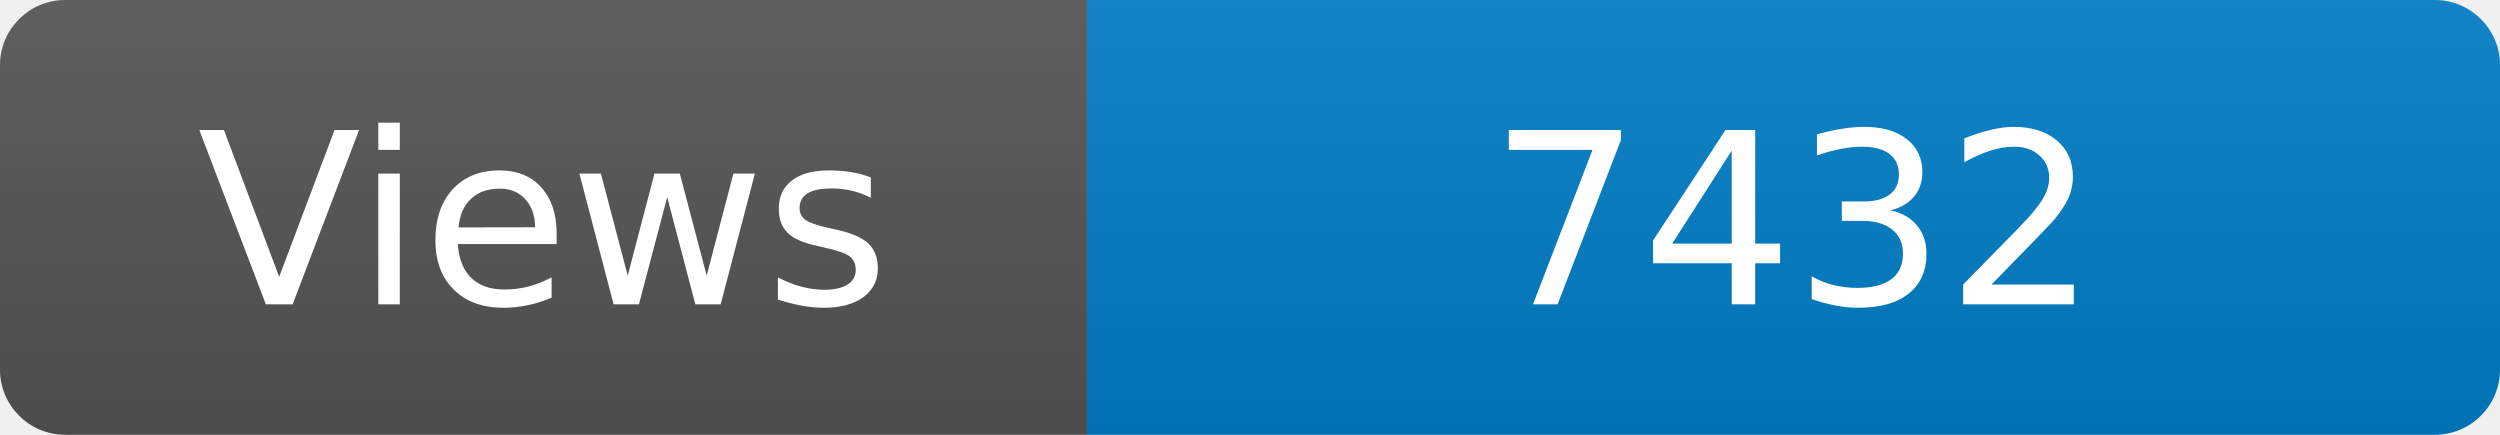
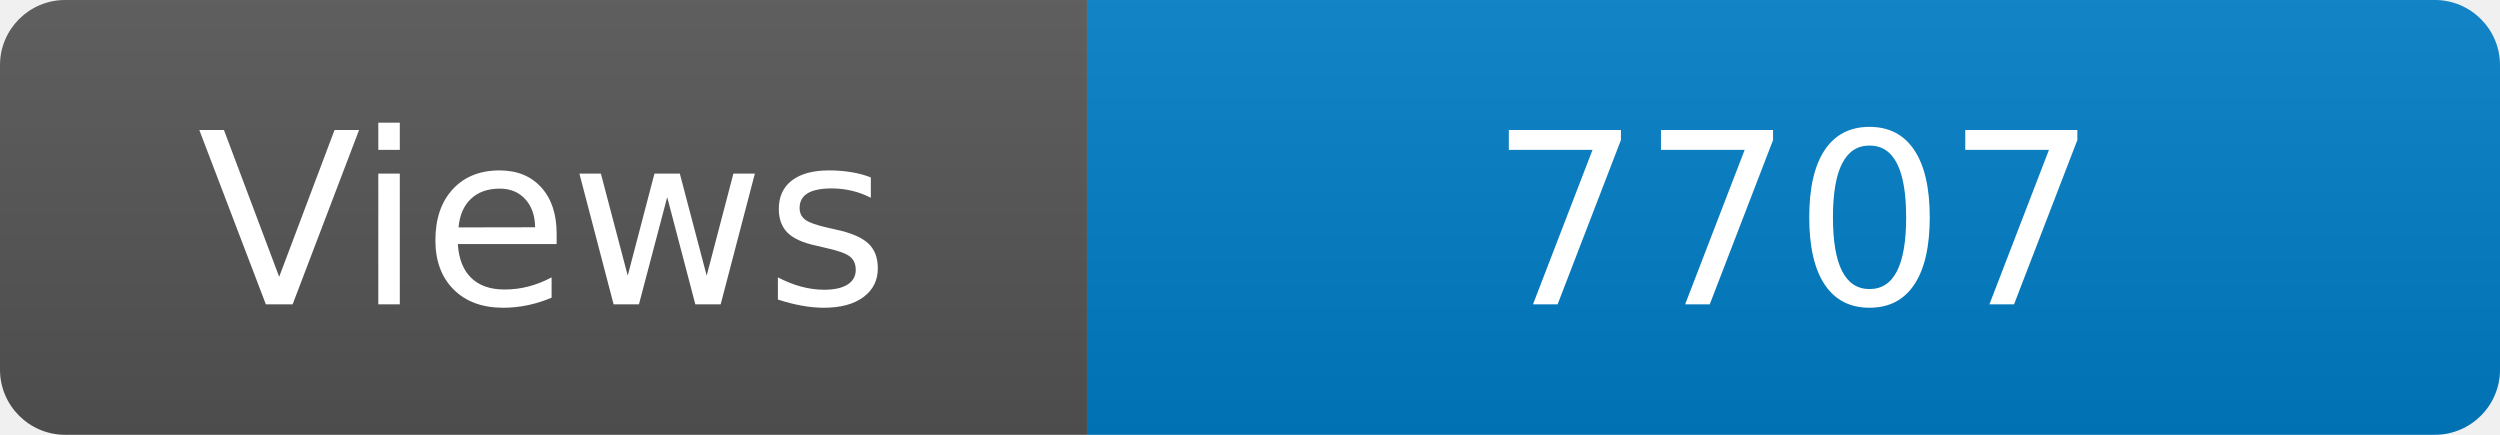
<svg xmlns="http://www.w3.org/2000/svg" width="115" height="20" role="img" aria-label="Maintained?: yes">
  <linearGradient id="s" x2="0" y2="100%">
    <stop offset="0" stop-color="#bbb" stop-opacity=".1" />
    <stop offset="1" stop-opacity=".1" />
  </linearGradient>
  <clipPath id="r">
    <rect width="115" height="20" rx="3" fill="#fff" />
  </clipPath>
  <g clip-path="url(#r)">
    <rect width="50" height="20" fill="#555" />
    <rect x="50" width="160" height="20" fill="#007ec6" />
    <rect width="115" height="20" fill="url(#s)" />
  </g>
  <g fill="#fff" text-anchor="middle" font-family="Verdana,Geneva,DejaVu Sans,sans-serif" font-size="110">
    <text x="250" y="140" transform="scale(.1)" fill="#fff">Views</text>
-     <text x="825" y="140" transform="scale(.1)" fill="#fff">7432</text>
+     <text x="825" y="140" transform="scale(.1)" fill="#fff">7707</text>
  </g>
</svg>
